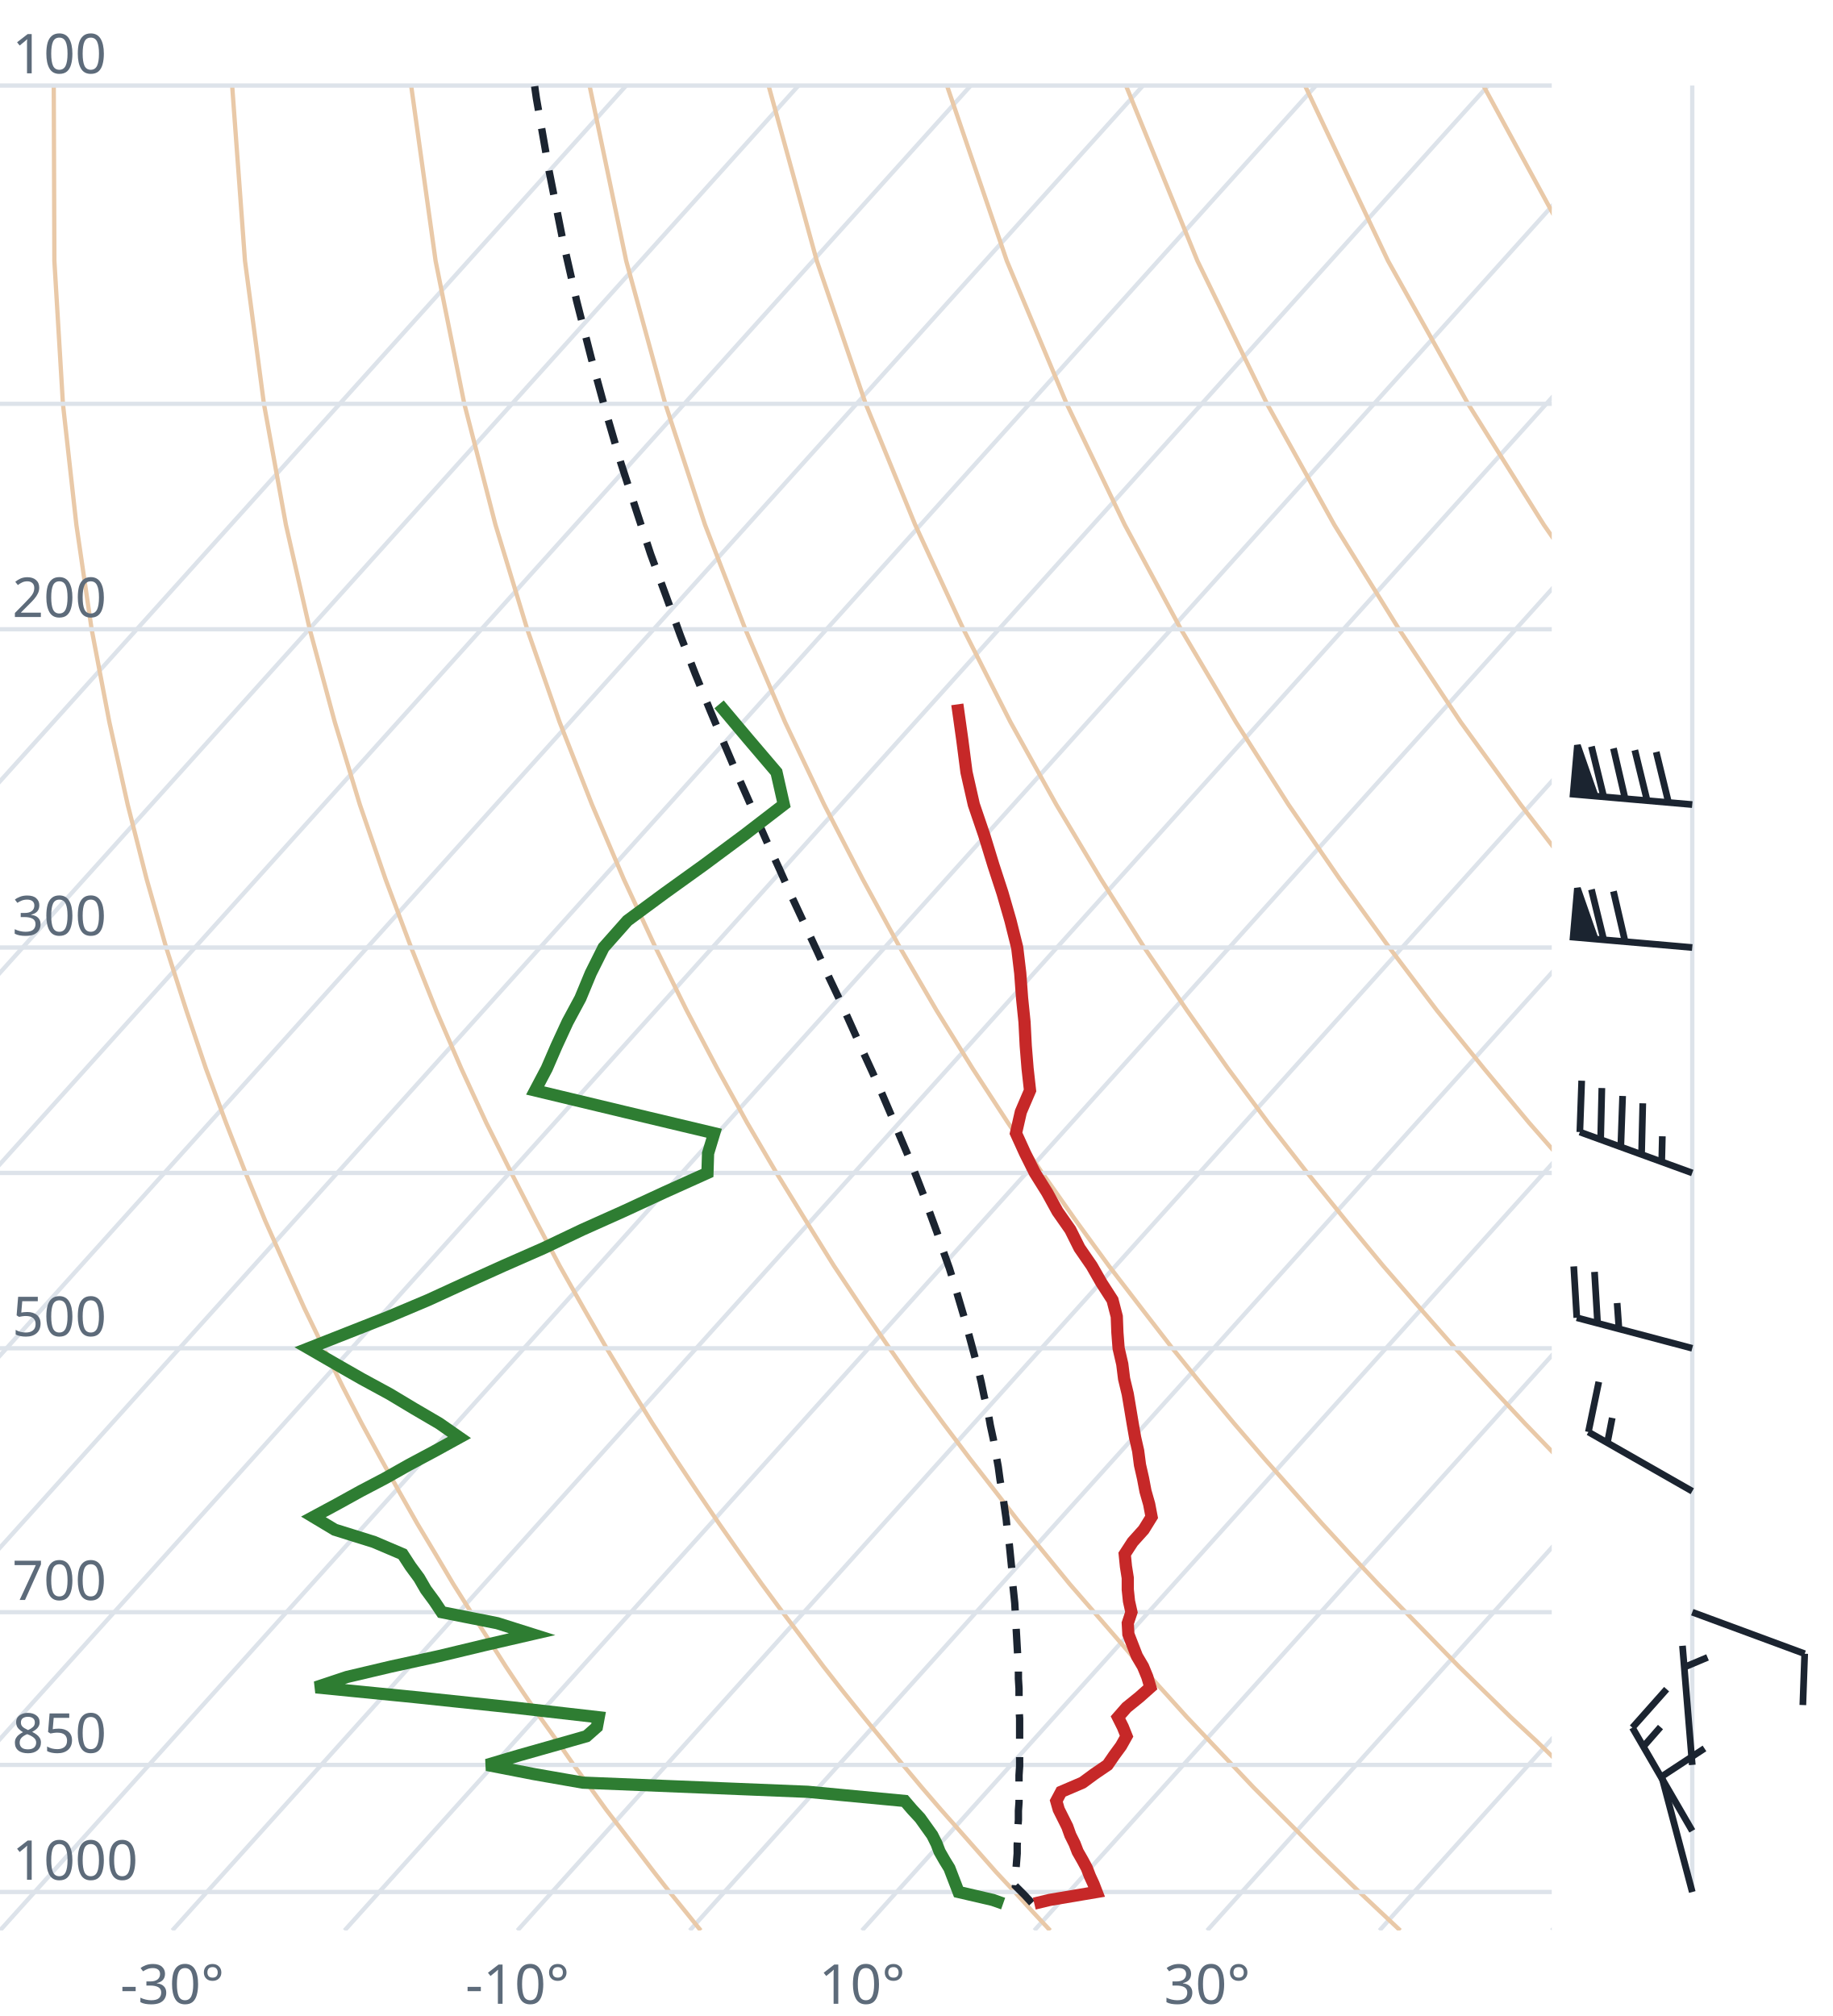
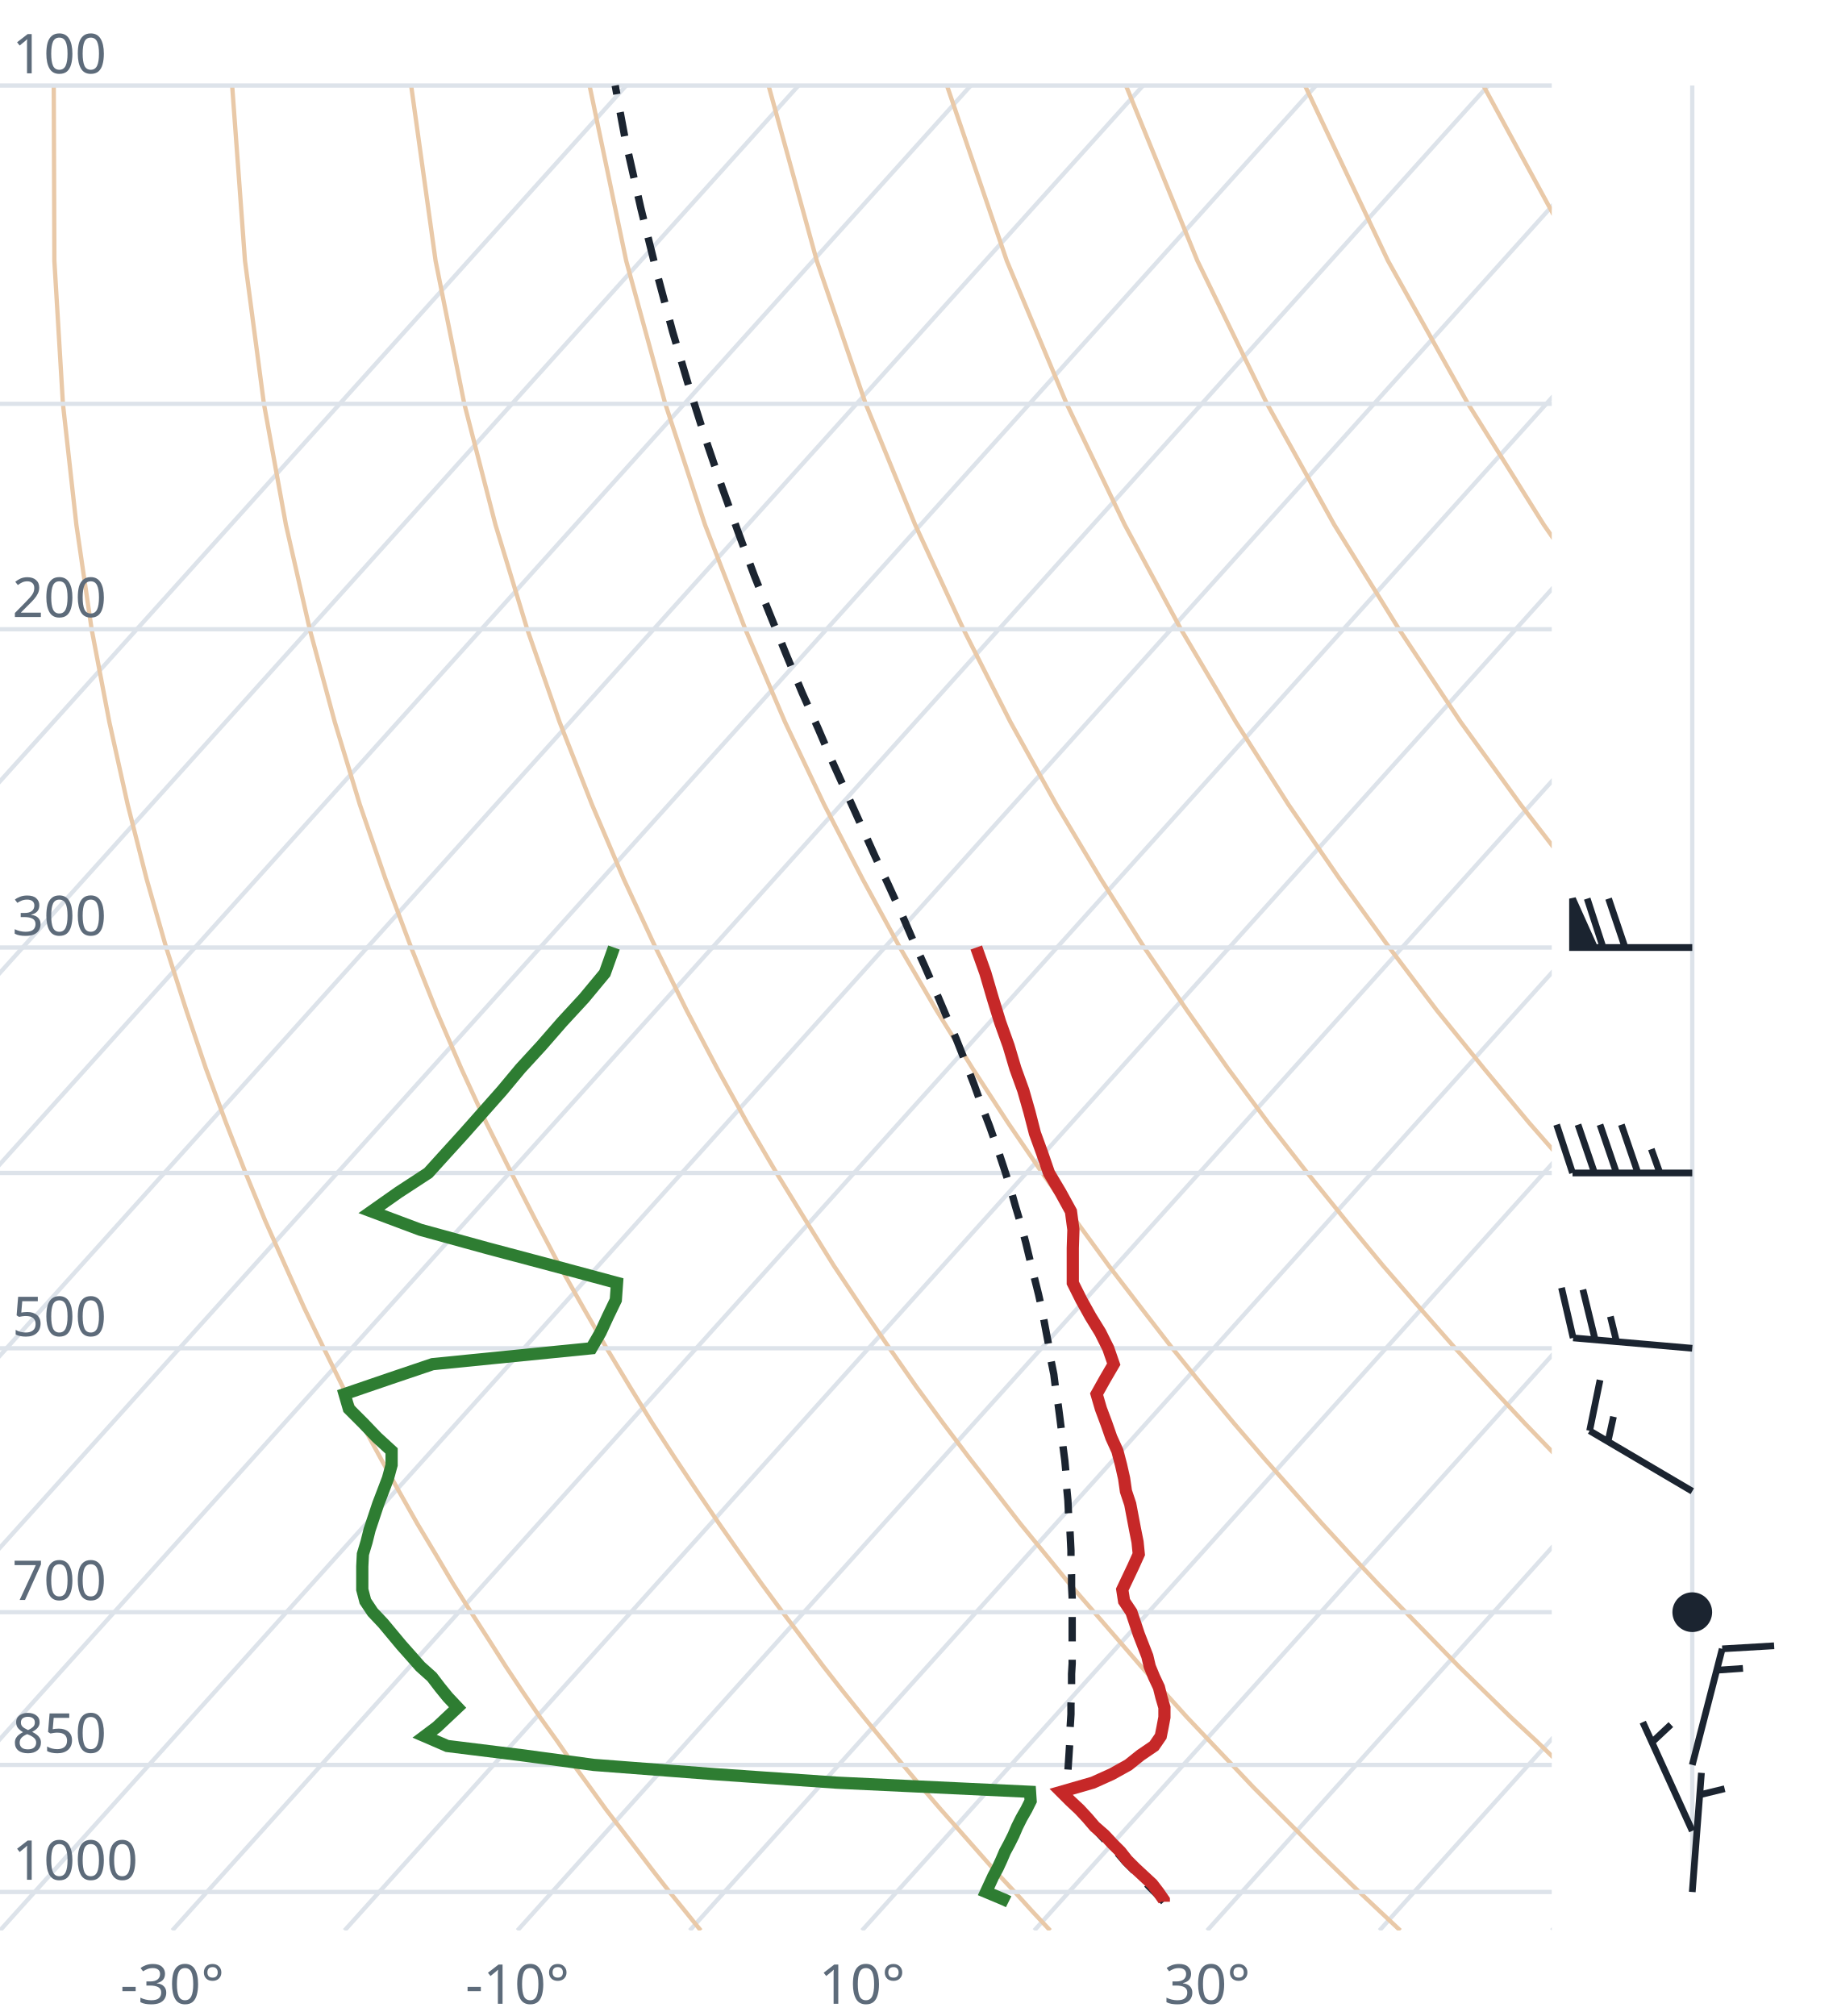
<svg xmlns="http://www.w3.org/2000/svg" viewBox="0 0 300 330" font-family="system-ui,sans-serif" font-size="9">
  <style>.g{stroke:#dde3ea;stroke-width:.7;fill:none}.ad{stroke:#e9c9a8;stroke-width:.7;fill:none}.t{stroke:#c62828;stroke-width:2;fill:none}.d{stroke:#2e7d32;stroke-width:2;fill:none}.pc{stroke:#1b2430;stroke-width:1.2;stroke-dasharray:4 3;fill:none}.barb{stroke:#1b2430;stroke-width:1.1;fill:#1b2430}text{fill:#5d6b7a}</style>
  <clipPath id="c">
    <rect x="0" y="0" width="254" height="316.0" />
  </clipPath>
  <g clip-path="url(#c)">
    <line class="g" x1="-169.3" y1="316.0" x2="102.5" y2="14.0" />
    <line class="g" x1="-141.1" y1="316.0" x2="130.7" y2="14.0" />
    <line class="g" x1="-112.9" y1="316.0" x2="158.9" y2="14.0" />
    <line class="g" x1="-84.7" y1="316.0" x2="187.1" y2="14.0" />
    <line class="g" x1="-56.4" y1="316.0" x2="215.4" y2="14.0" />
    <line class="g" x1="-28.2" y1="316.0" x2="243.6" y2="14.0" />
    <line class="g" x1="0.0" y1="316.0" x2="271.8" y2="14.0" />
    <line class="g" x1="28.2" y1="316.0" x2="300.0" y2="14.0" />
    <line class="g" x1="56.4" y1="316.0" x2="328.2" y2="14.0" />
    <line class="g" x1="84.7" y1="316.0" x2="356.5" y2="14.0" />
    <line class="g" x1="112.9" y1="316.0" x2="384.7" y2="14.0" />
    <line class="g" x1="141.1" y1="316.0" x2="412.9" y2="14.0" />
    <line class="g" x1="169.3" y1="316.0" x2="441.1" y2="14.0" />
    <line class="g" x1="197.6" y1="316.0" x2="469.4" y2="14.0" />
    <line class="g" x1="225.8" y1="316.0" x2="497.6" y2="14.0" />
    <line class="g" x1="254.0" y1="316.0" x2="525.8" y2="14.0" />
    <path class="ad" d="M114.7,316.0L112.2,312.9L109.6,309.7L107.1,306.5L104.5,303.1L101.9,299.7L99.2,296.2L96.6,292.6L93.9,288.9L91.2,285.0L88.4,281.1L85.6,277.0L82.8,272.8L80.0,268.4L77.1,263.9L74.2,259.3L71.3,254.4L68.3,249.4L65.3,244.1L62.3,238.7L59.2,233.0L56.1,227.0L53.0,220.7L49.8,214.1L46.7,207.2L43.4,199.8L40.2,192.0L37.0,183.8L33.7,174.9L30.5,165.4L27.2,155.1L24.0,143.9L20.9,131.7L17.9,118.2L15.0,103.0L12.5,85.9L10.3,66.1L8.9,42.7L8.8,14.0" />
    <path class="ad" d="M171.9,316.0L169.0,312.9L166.1,309.7L163.1,306.5L160.1,303.1L157.1,299.7L154.0,296.2L150.9,292.6L147.8,288.9L144.6,285.0L141.4,281.1L138.1,277.0L134.8,272.8L131.5,268.4L128.1,263.9L124.7,259.3L121.2,254.4L117.7,249.4L114.1,244.1L110.5,238.7L106.8,233.0L103.1,227.0L99.3,220.7L95.5,214.1L91.6,207.2L87.7,199.8L83.7,192.0L79.6,183.8L75.5,174.9L71.4,165.4L67.3,155.1L63.1,143.9L58.9,131.7L54.8,118.2L50.7,103.0L46.8,85.9L43.2,66.1L40.1,42.7L38.0,14.0" />
    <path class="ad" d="M229.2,316.0L225.9,312.9L222.5,309.7L219.2,306.5L215.7,303.1L212.3,299.7L208.8,296.2L205.2,292.6L201.7,288.9L198.0,285.0L194.3,281.1L190.6,277.0L186.8,272.8L183.0,268.4L179.1,263.9L175.1,259.3L171.1,254.4L167.0,249.4L162.9,244.1L158.7,238.7L154.4,233.0L150.0,227.0L145.6,220.7L141.1,214.1L136.5,207.2L131.9,199.8L127.1,192.0L122.3,183.8L117.4,174.9L112.4,165.4L107.3,155.1L102.1,143.9L96.9,131.7L91.6,118.2L86.3,103.0L81.1,85.9L76.0,66.1L71.3,42.7L67.3,14.0" />
    <path class="ad" d="M286.4,316.0L282.7,312.9L279.0,309.7L275.2,306.5L271.4,303.1L267.5,299.7L263.6,296.2L259.6,292.6L255.5,288.9L251.5,285.0L247.3,281.1L243.1,277.0L238.8,272.8L234.5,268.4L230.1,263.9L225.6,259.3L221.0,254.4L216.4,249.4L211.7,244.1L206.9,238.7L202.0,233.0L197.0,227.0L191.9,220.7L186.8,214.1L181.5,207.2L176.1,199.8L170.6,192.0L165.0,183.8L159.2,174.9L153.3,165.4L147.3,155.1L141.2,143.9L134.9,131.7L128.5,118.2L122.0,103.0L115.4,85.9L108.9,66.1L102.5,42.7L96.5,14.0" />
    <path class="ad" d="M343.6,316.0L339.5,312.9L335.4,309.7L331.2,306.5L327.0,303.1L322.7,299.7L318.3,296.2L313.9,292.6L309.4,288.9L304.9,285.0L300.3,281.1L295.6,277.0L290.8,272.8L286.0,268.4L281.0,263.9L276.0,259.3L270.9,254.4L265.7,249.4L260.5,244.1L255.1,238.7L249.6,233.0L244.0,227.0L238.2,220.7L232.4,214.1L226.4,207.2L220.3,199.8L214.0,192.0L207.6,183.8L201.0,174.9L194.3,165.4L187.3,155.1L180.2,143.9L172.9,131.7L165.4,118.2L157.7,103.0L149.8,85.9L141.7,66.1L133.7,42.7L125.8,14.0" />
    <path class="ad" d="M400.9,316.0L396.4,312.9L391.9,309.7L387.3,306.5L382.6,303.1L377.9,299.7L373.1,296.2L368.2,292.6L363.3,288.9L358.3,285.0L353.2,281.1L348.1,277.0L342.8,272.8L337.5,268.4L332.0,263.9L326.5,259.3L320.9,254.4L315.1,249.4L309.2,244.1L303.3,238.7L297.2,233.0L290.9,227.0L284.6,220.7L278.0,214.1L271.4,207.2L264.5,199.8L257.5,192.0L250.3,183.8L242.9,174.9L235.2,165.4L227.4,155.1L219.3,143.9L210.9,131.7L202.3,118.2L193.3,103.0L184.1,85.9L174.6,66.1L164.8,42.7L155.0,14.0" />
    <path class="ad" d="M458.1,316.0L453.2,312.9L448.3,309.7L443.3,306.5L438.2,303.1L433.1,299.7L427.9,296.2L422.6,292.6L417.2,288.9L411.7,285.0L406.2,281.1L400.5,277.0L394.8,272.8L389.0,268.4L383.0,263.9L376.9,259.3L370.8,254.4L364.5,249.4L358.0,244.1L351.5,238.7L344.8,233.0L337.9,227.0L330.9,220.7L323.7,214.1L316.3,207.2L308.7,199.8L300.9,192.0L292.9,183.8L284.7,174.9L276.2,165.4L267.4,155.1L258.3,143.9L248.9,131.7L239.1,118.2L229.0,103.0L218.4,85.9L207.4,66.1L196.0,42.7L184.3,14.0" />
    <path class="ad" d="M515.3,316.0L510.1,312.9L504.7,309.7L499.3,306.5L493.9,303.1L488.3,299.7L482.7,296.2L476.9,292.6L471.1,288.9L465.2,285.0L459.2,281.1L453.0,277.0L446.8,272.8L440.5,268.4L434.0,263.9L427.4,259.3L420.7,254.4L413.8,249.4L406.8,244.1L399.7,238.7L392.4,233.0L384.9,227.0L377.2,220.7L369.3,214.1L361.2,207.2L352.9,199.8L344.4,192.0L335.6,183.8L326.5,174.9L317.1,165.4L307.4,155.1L297.4,143.9L286.9,131.7L276.0,118.2L264.6,103.0L252.7,85.9L240.3,66.1L227.2,42.7L213.6,14.0" />
    <path class="ad" d="M572.6,316.0L566.9,312.9L561.2,309.7L555.4,306.5L549.5,303.1L543.5,299.7L537.4,296.2L531.3,292.6L525.0,288.9L518.6,285.0L512.1,281.1L505.5,277.0L498.8,272.8L491.9,268.4L485.0,263.9L477.9,259.3L470.6,254.4L463.2,249.4L455.6,244.1L447.9,238.7L439.9,233.0L431.8,227.0L423.5,220.7L415.0,214.1L406.2,207.2L397.2,199.8L387.9,192.0L378.3,183.8L368.4,174.9L358.1,165.4L347.5,155.1L336.4,143.9L324.9,131.7L312.9,118.2L300.3,103.0L287.1,85.9L273.1,66.1L258.4,42.7L242.8,14.0" />
    <path class="ad" d="M629.8,316.0L623.8,312.9L617.6,309.7L611.4,306.5L605.1,303.1L598.7,299.7L592.2,296.2L585.6,292.6L578.9,288.9L572.0,285.0L565.1,281.1L558.0,277.0L550.8,272.8L543.4,268.4L536.0,263.9L528.3,259.3L520.5,254.4L512.5,249.4L504.4,244.1L496.1,238.7L487.5,233.0L478.8,227.0L469.8,220.7L460.6,214.1L451.1,207.2L441.4,199.8L431.3,192.0L420.9,183.8L410.2,174.9L399.1,165.4L387.5,155.1L375.5,143.9L362.9,131.7L349.8,118.2L335.9,103.0L321.4,85.9L306.0,66.1L289.6,42.7L272.1,14.0" />
    <line class="g" x1="0" y1="309.7" x2="254" y2="309.7" />
    <line class="g" x1="0" y1="288.9" x2="254" y2="288.9" />
    <line class="g" x1="0" y1="263.9" x2="254" y2="263.9" />
    <line class="g" x1="0" y1="220.7" x2="254" y2="220.7" />
    <line class="g" x1="0" y1="192.0" x2="254" y2="192.0" />
    <line class="g" x1="0" y1="155.1" x2="254" y2="155.1" />
    <line class="g" x1="0" y1="103.0" x2="254" y2="103.0" />
    <line class="g" x1="0" y1="66.1" x2="254" y2="66.1" />
    <line class="g" x1="0" y1="14.0" x2="254" y2="14.0" />
-     <path class="pc" d="M168.9,311.5L167.7,310.2L166.5,309.0L166.2,308.7L166.3,307.4L166.3,306.0L166.4,304.7L166.5,303.4L166.5,302.0L166.6,300.6L166.6,299.3L166.7,297.9L166.7,296.4L166.8,295.0L166.8,293.6L166.8,292.1L166.8,290.6L166.9,289.1L166.9,287.6L166.9,286.1L166.9,284.5L166.9,282.9L166.9,281.3L166.8,279.7L166.8,278.1L166.8,276.4L166.7,274.8L166.7,273.1L166.6,271.3L166.5,269.6L166.4,267.8L166.3,266.0L166.2,264.2L166.1,262.4L165.9,260.5L165.7,258.6L165.6,256.7L165.4,254.7L165.2,252.7L164.9,250.7L164.7,248.7L164.4,246.6L164.1,244.5L163.7,242.3L163.4,240.1L163.0,237.9L162.6,235.6L162.1,233.3L161.7,231.0L161.1,228.6L160.6,226.2L160.0,223.7L159.3,221.1L158.6,218.5L157.9,215.9L157.1,213.2L156.3,210.5L155.4,207.6L154.4,204.8L153.4,201.8L152.3,198.8L151.2,195.7L150.0,192.6L148.7,189.3L147.3,186.0L145.9,182.6L144.4,179.1L142.8,175.5L141.1,171.8L139.4,168.0L137.6,164.0L135.7,160.0L133.8,155.8L131.8,151.5L129.7,147.0L127.6,142.3L125.4,137.5L123.2,132.5L120.9,127.3L118.6,121.9L116.2,116.2L113.8,110.3L111.4,104.1L109.0,97.5L106.5,90.7L104.1,83.4L101.6,75.7L99.2,67.5L96.8,58.7L94.4,49.3L92.1,39.2L89.9,28.1L87.8,16.1L87.5,14.0" />
-     <path class="t" d="M169.3,311.6L171.8,311.0L179.5,309.7L179.0,308.4L178.4,307.1L177.9,305.8L177.2,304.5L176.4,303.1L175.9,301.8L175.2,300.4L174.7,299.0L174.0,297.6L173.3,296.2L172.9,294.8L173.7,293.3L177.2,291.8L179.1,290.4L181.3,288.9L182.4,287.3L183.5,285.8L184.4,284.2L183.8,282.7L183.0,281.1L184.4,279.5L186.5,277.8L188.3,276.2L187.8,274.5L187.1,272.8L186.1,271.1L185.4,269.3L184.7,267.5L184.6,265.7L185.2,263.9L184.8,262.1L184.6,260.2L184.6,258.3L184.3,256.4L184.1,254.4L185.4,252.4L187.2,250.4L188.5,248.3L188.1,246.2L187.5,244.1L187.1,242.0L186.6,239.8L186.3,237.5L185.8,235.3L185.4,233.0L185.0,230.6L184.6,228.2L184.0,225.7L183.7,223.3L183.1,220.7L182.9,218.1L182.8,215.5L182.1,212.8L180.3,210.0L178.7,207.2L176.7,204.3L175.2,201.3L173.1,198.3L171.4,195.2L169.4,192.0L167.8,188.8L166.3,185.5L167.1,182.0L168.6,178.5L168.2,174.9L167.9,171.2L167.7,167.3L167.3,163.4L167.0,159.3L166.5,155.1L165.4,150.7L164.1,146.2L162.6,141.6L161.1,136.7L159.4,131.7L158.2,126.4L157.5,121.0L156.7,115.3" />
-     <path class="d" d="M164.2,311.6L162.5,311.0L156.9,309.7L156.4,308.4L155.9,307.1L155.4,305.8L154.6,304.5L153.8,303.1L153.3,301.8L152.6,300.4L151.6,299.0L150.6,297.6L149.3,296.2L148.1,294.8L132.2,293.3L95.4,291.8L87.4,290.4L79.7,288.9L85.1,287.3L90.4,285.8L96.0,284.2L97.7,282.7L98.0,281.1L84.0,279.5L67.9,277.8L51.7,276.2L56.8,274.5L64.0,272.8L71.8,271.1L79.3,269.3L87.1,267.5L81.4,265.7L72.3,263.9L71.1,262.1L69.7,260.2L68.6,258.3L67.2,256.4L65.9,254.4L61.2,252.4L54.8,250.4L51.3,248.3L55.2,246.2L59.0,244.1L63.0,242.0L66.9,239.8L71.2,237.5L75.2,235.3L71.9,233.0L67.8,230.6L63.8,228.2L59.2,225.7L55.0,223.3L50.5,220.7L57.1,218.1L63.7,215.5L70.1,212.8L76.2,210.0L82.4,207.2L89.0,204.3L95.3,201.3L102.0,198.3L108.7,195.2L115.8,192.0L115.9,188.8L116.9,185.5L102.2,182.0L87.6,178.5L89.5,174.9L91.1,171.2L92.9,167.3L95.0,163.4L96.7,159.3L98.8,155.1L102.7,150.7L108.8,146.2L115.2,141.6L121.8,136.7L128.3,131.7L127.1,126.4L122.5,121.0L117.7,115.3" />
+     <path class="pc" d="M190.5,311.3L189.3,310.0L188.0,308.7L186.8,307.4L185.5,306.1L184.2,304.8L183.0,303.4L181.7,302.1L180.4,300.7L179.1,299.3L177.8,297.9L176.5,296.5L175.2,295.1L174.5,294.3L174.6,292.9L174.7,291.4L174.8,289.9L174.9,288.4L175.0,286.9L175.1,285.3L175.1,283.8L175.2,282.2L175.3,280.6L175.3,279.0L175.4,277.3L175.4,275.6L175.4,274.0L175.5,272.3L175.5,270.5L175.5,268.8L175.5,267.0L175.5,265.2L175.5,263.4L175.5,261.5L175.4,259.6L175.4,257.7L175.3,255.8L175.3,253.8L175.2,251.8L175.1,249.8L174.9,247.7L174.8,245.6L174.6,243.5L174.5,241.3L174.3,239.1L174.0,236.8L173.8,234.6L173.5,232.2L173.2,229.9L172.8,227.4L172.5,225.0L172.0,222.5L171.6,219.9L171.1,217.3L170.6,214.6L170.0,211.9L169.3,209.1L168.6,206.3L167.9,203.4L167.1,200.4L166.2,197.4L165.3,194.2L164.3,191.1L163.2,187.8L162.0,184.4L160.7,181.0L159.4,177.4L158.0,173.8L156.5,170.0L154.8,166.1L153.1,162.1L151.3,158.0L149.4,153.8L147.5,149.4L145.4,144.8L143.2,140.1L141.0,135.2L138.7,130.1L136.3,124.8L133.9,119.2L131.3,113.4L128.8,107.4L126.2,101.0L123.5,94.3L120.9,87.3L118.2,79.8L115.5,71.9L112.8,63.4L110.1,54.3L107.5,44.6L104.9,34.1L102.3,22.6L100.7,14.0" />
+     <path class="t" d="M190.5,311.3L190.5,311.0L189.6,309.7L188.6,308.4L187.2,307.1L185.8,305.8L184.5,304.5L183.4,303.1L182.1,301.8L180.8,300.4L179.2,299.0L178.0,297.6L176.7,296.2L175.2,294.8L173.7,293.3L178.9,291.8L182.0,290.4L184.7,288.9L186.7,287.3L188.9,285.8L190.0,284.2L190.3,282.7L190.6,281.1L190.6,279.5L190.1,277.8L189.7,276.2L188.9,274.5L188.2,272.8L187.8,271.1L187.1,269.3L186.4,267.5L185.8,265.7L185.2,263.9L184.0,262.1L183.7,260.2L184.6,258.3L185.5,256.4L186.4,254.4L186.2,252.4L185.8,250.4L185.4,248.3L185.0,246.2L184.3,244.1L184.0,242.0L183.5,239.8L182.9,237.5L181.9,235.3L181.1,233.0L180.2,230.6L179.5,228.2L180.9,225.7L182.3,223.3L181.4,220.7L180.1,218.1L178.5,215.5L177.0,212.8L175.6,210.0L175.6,207.2L175.6,204.3L175.7,201.3L175.3,198.3L173.6,195.2L171.7,192.0L170.6,188.8L169.4,185.5L168.5,182.0L167.5,178.5L166.2,174.9L165.1,171.2L163.7,167.3L162.5,163.4L161.3,159.3L159.8,155.1" />
+     <path class="d" d="M165.1,311.3L164.5,311.0L161.4,309.7L162.0,308.4L162.6,307.1L163.3,305.8L163.9,304.5L164.5,303.1L165.2,301.8L165.9,300.4L166.5,299.0L167.2,297.6L168.0,296.2L168.7,294.8L168.6,293.3L136.9,291.8L116.8,290.4L97.2,288.9L85.3,287.3L73.2,285.8L69.5,284.2L71.5,282.7L73.2,281.1L74.9,279.5L73.3,277.8L72.0,276.2L70.7,274.5L68.8,272.8L67.3,271.1L65.7,269.3L64.2,267.5L62.7,265.7L61.0,263.9L59.8,262.1L59.3,260.2L59.3,258.3L59.3,256.4L59.4,254.4L60.0,252.4L60.5,250.4L61.2,248.3L61.9,246.2L62.7,244.1L63.5,242.0L64.1,239.8L64.1,237.5L61.7,235.3L59.5,233.0L57.1,230.6L56.4,228.2L63.7,225.7L70.8,223.3L96.8,220.7L98.3,218.1L99.5,215.5L100.8,212.8L101.0,210.0L90.6,207.2L79.7,204.3L68.8,201.3L60.8,198.3L65.2,195.2L70.1,192.0L73.0,188.8L76.0,185.5L79.1,182.0L82.2,178.5L85.2,174.9L88.6,171.2L92.0,167.3L95.6,163.4L99.0,159.3L100.5,155.1" />
  </g>
  <text x="2" y="307.7">1000</text>
  <text x="2" y="286.9">850</text>
  <text x="2" y="261.9">700</text>
  <text x="2" y="218.7">500</text>
  <text x="2" y="153.1">300</text>
  <text x="2" y="101.0">200</text>
  <text x="2" y="12.0">100</text>
  <text x="28.2" y="328" text-anchor="middle">-30°</text>
  <text x="84.7" y="328" text-anchor="middle">-10°</text>
  <text x="141.1" y="328" text-anchor="middle">10°</text>
  <text x="197.6" y="328" text-anchor="middle">30°</text>
  <line class="g" x1="277.0" y1="309.7" x2="277.0" y2="14.0" />
-   <path class="barb" d="M277.0,309.7L272.0,290.8M272.0,290.8L279.0,286.2" />
-   <path class="barb" d="M277.0,299.7L267.2,282.8M267.2,282.8L272.8,276.5M269.0,285.9L271.8,282.7" />
-   <path class="barb" d="M277.0,288.9L275.4,269.4M275.7,272.9L279.5,271.3" />
-   <path class="barb" d="M277.0,263.9L295.4,270.7M295.4,270.7L295.1,279.1" />
-   <path class="barb" d="M277.0,244.1L260.0,234.4M260.0,234.4L261.7,226.2M263.1,236.2L263.9,232.1" />
-   <path class="barb" d="M277.0,220.7L258.1,215.7M258.1,215.7L257.6,207.3M261.5,216.6L261.0,208.2M265.0,217.5L264.7,213.3" />
-   <path class="barb" d="M277.0,192.0L258.6,185.3M258.6,185.3L258.9,176.9M262.0,186.6L262.2,178.1M265.3,187.8L265.6,179.4M268.7,189.0L268.9,180.6M272.0,190.2L272.1,186.0" />
-   <path class="barb" d="M277.0,155.1L257.5,153.4M257.5,153.4L258.2,145.4L261.1,153.7ZM262.5,153.8L260.5,145.6M266.0,154.1L264.1,145.9" />
-   <path class="barb" d="M277.0,131.7L257.5,130.0M257.5,130.0L258.2,122.0L261.1,130.3ZM262.5,130.4L260.5,122.2M266.0,130.7L264.1,122.5M269.6,131.0L267.6,122.8M273.1,131.3L271.1,123.1" />
+   <path class="barb" d="M277.0,309.7L278.5,290.2M278.2,293.8L282.3,292.8" />
+   <path class="barb" d="M277.0,299.7L268.9,281.9M270.4,285.2L273.5,282.3" />
+   <path class="barb" d="M277.0,288.9L281.9,269.9M281.9,269.9L290.4,269.4M281.0,273.4L285.3,273.1" />
+   <circle class="barb" cx="277.0" cy="263.9" r="2.7" fill="none" />
+   <path class="barb" d="M277.0,244.1L260.2,234.2M260.2,234.2L261.9,225.9M263.2,236.0L264.1,231.9" />
+   <path class="barb" d="M277.0,220.7L257.5,219.0M257.5,219.0L255.6,210.8M261.1,219.3L259.1,211.1M264.6,219.6L263.6,215.5" />
+   <path class="barb" d="M277.0,192.0L257.4,192.0M257.4,192.0L254.8,184.1M261.0,192.0L258.3,184.1M264.6,192.0L261.9,184.1M268.1,192.0L265.4,184.1M271.7,192.0L270.3,188.1" />
+   <path class="barb" d="M277.0,155.1L257.4,155.1M257.4,155.1L257.4,147.1L261.0,155.1ZM262.4,155.1L259.8,147.1M266.0,155.1L263.3,147.1" />
</svg>
